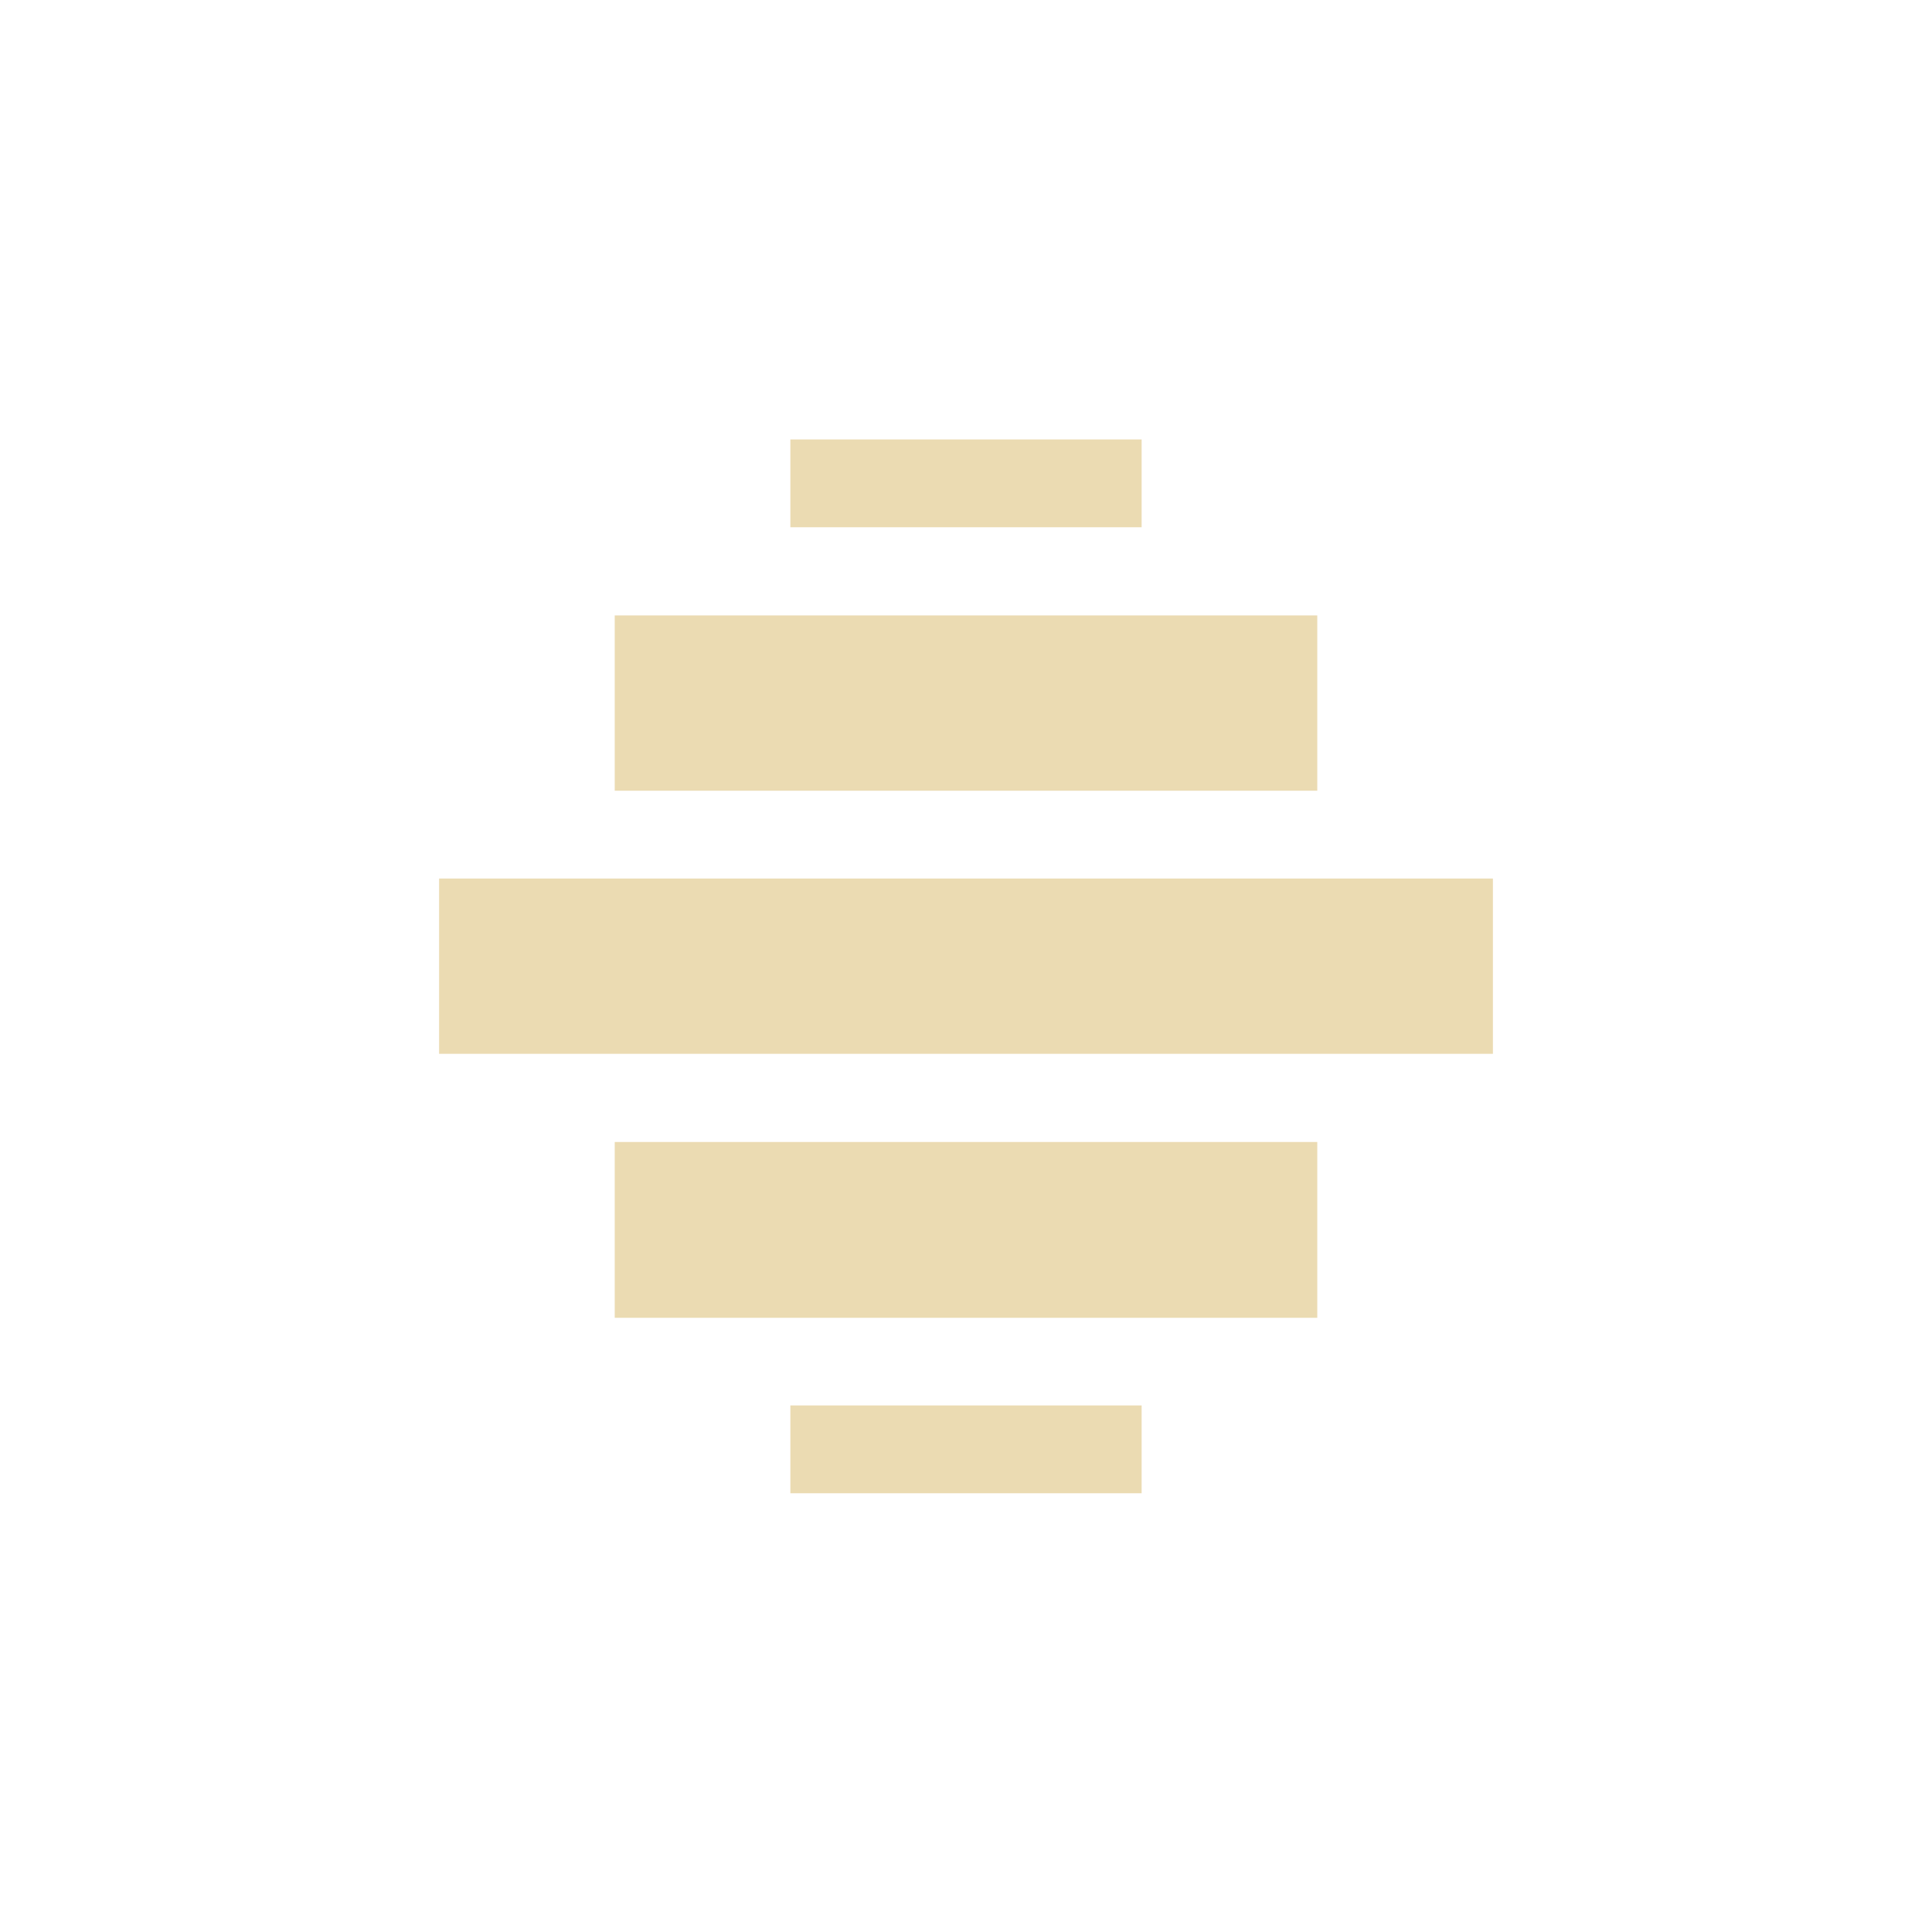
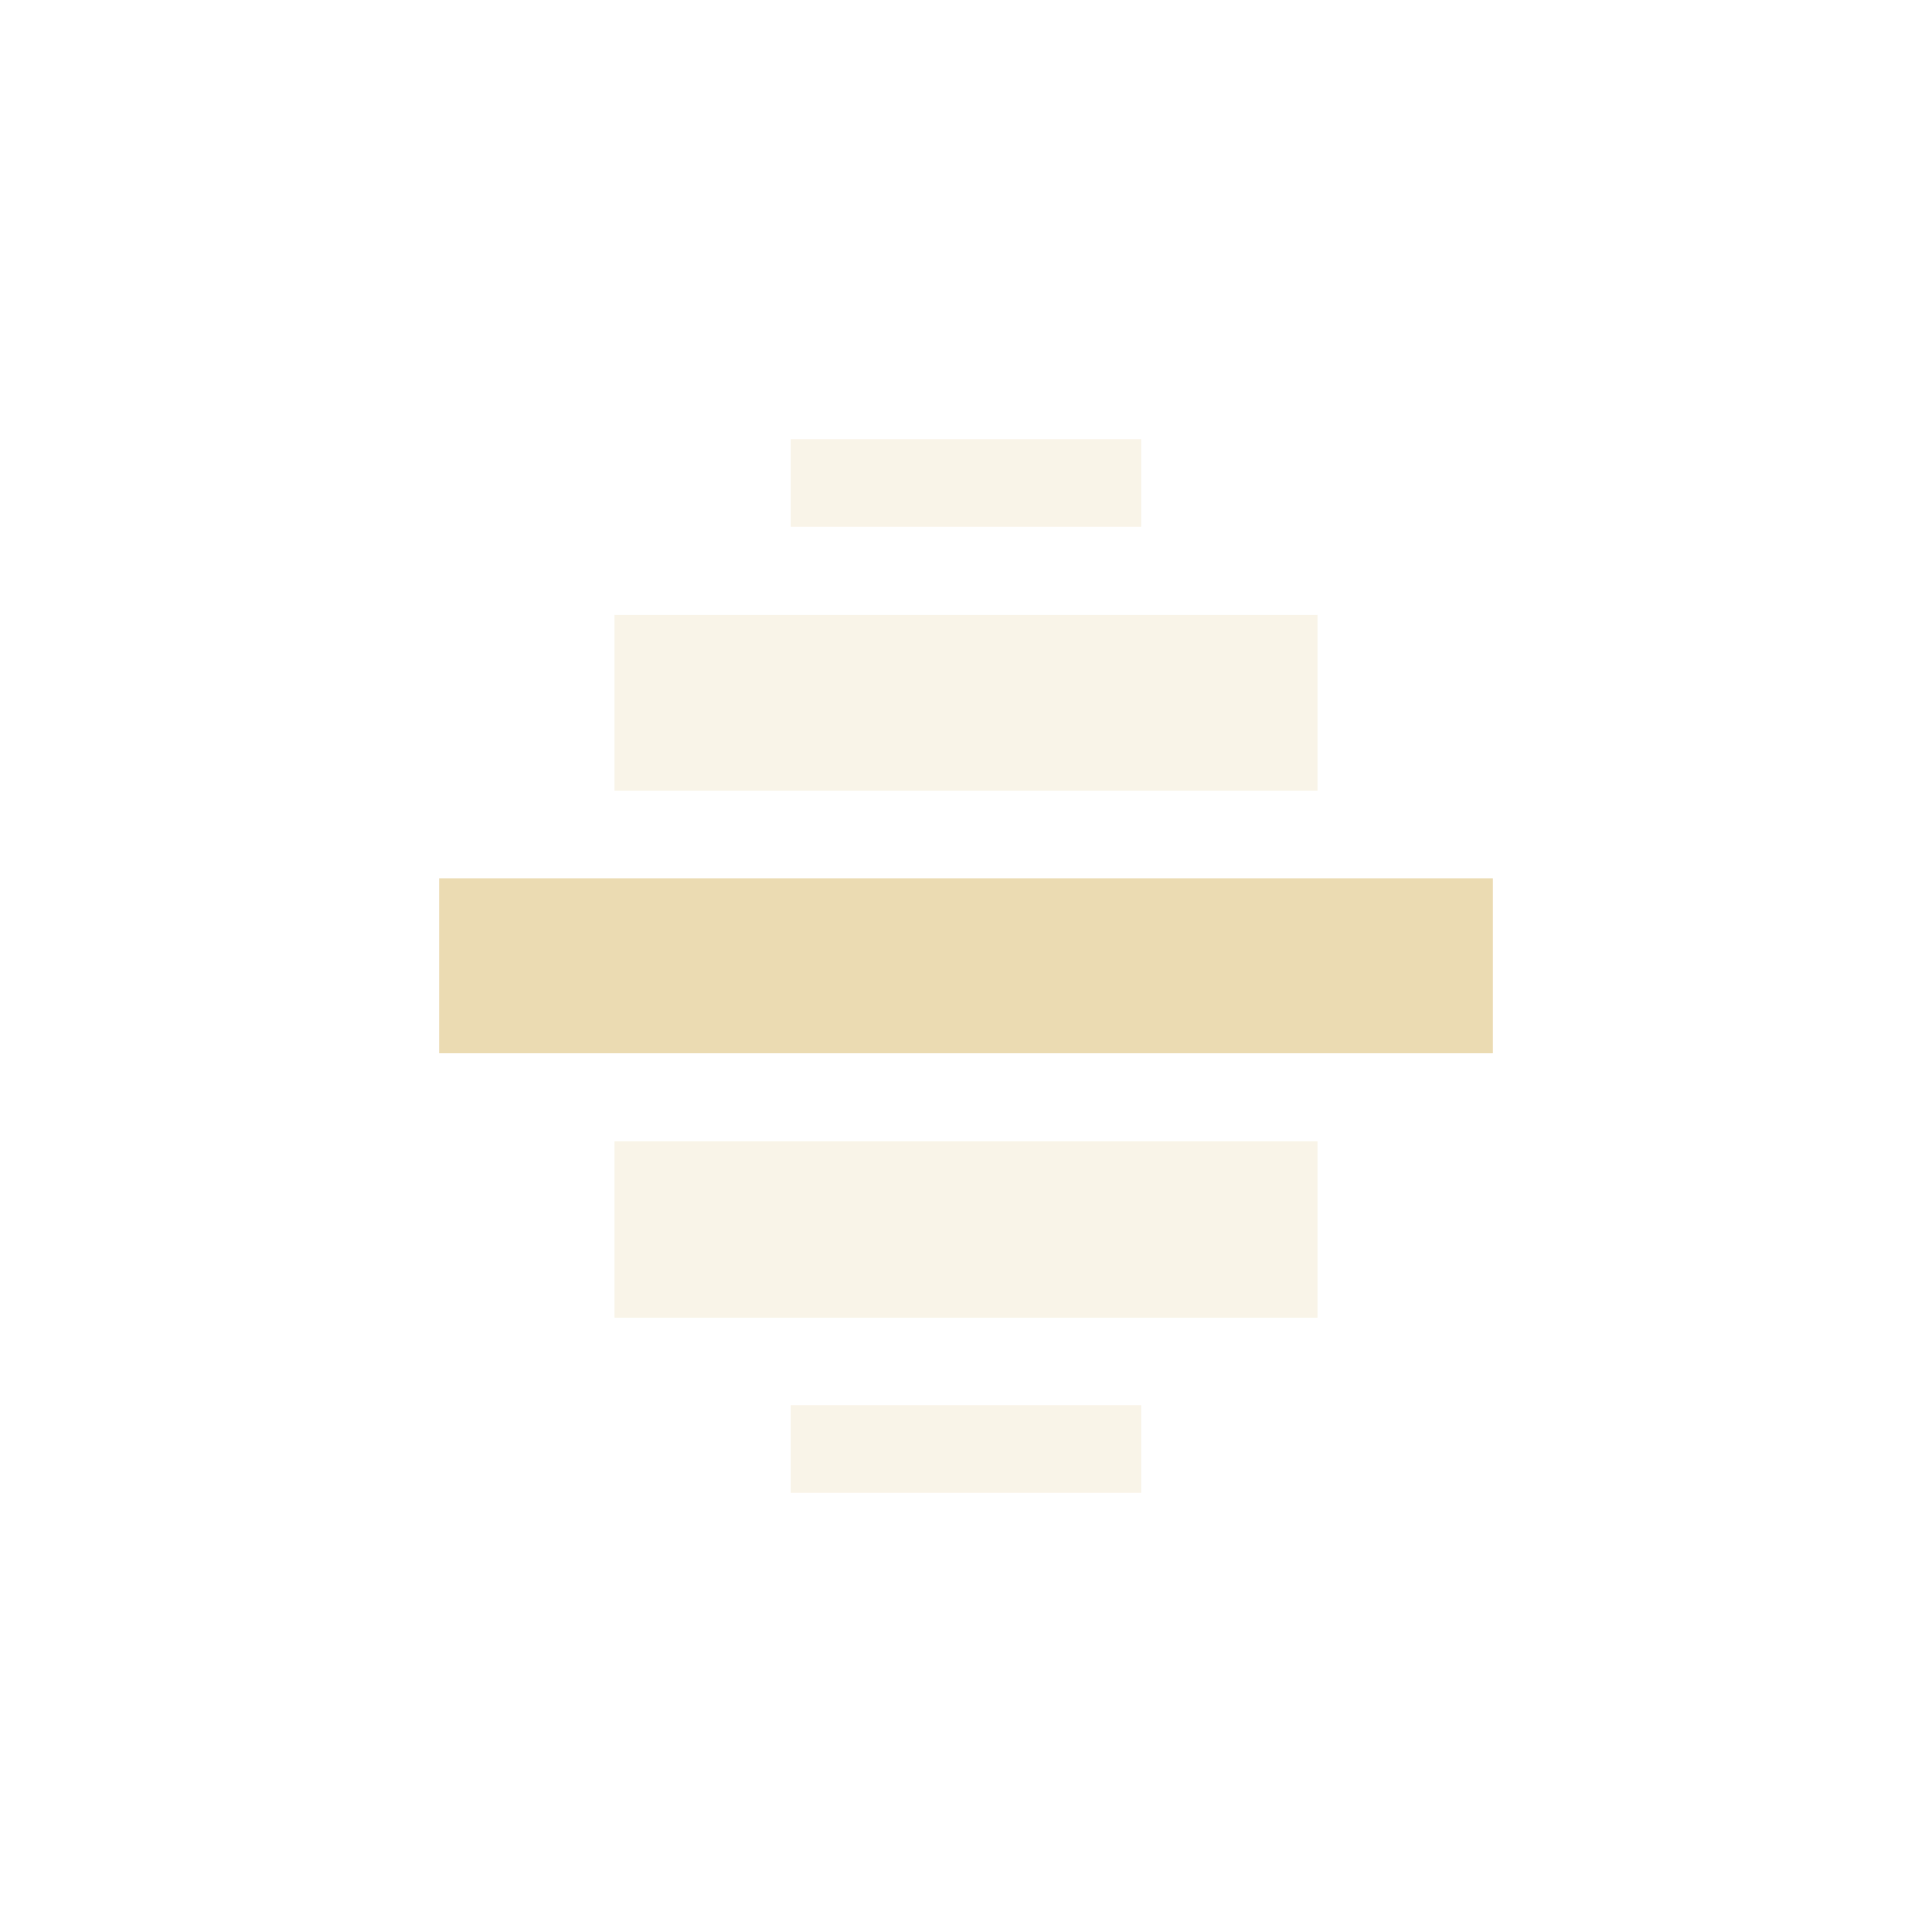
- <svg xmlns="http://www.w3.org/2000/svg" width="22" height="22" viewBox="0 0 22 22">
+ <svg xmlns="http://www.w3.org/2000/svg" width="22" height="22" version="1.1" viewBox="0 0 22 22">
  <defs>
-     <style id="current-color-scheme" type="text/css">
-    .ColorScheme-Text { color:#ebdbb2; } .ColorScheme-Highlight { color:#458588; }
-   </style>
+     <style type="text/css">.ColorScheme-Text { color:#ebdbb2; } .ColorScheme-Highlight { color:#458588; }</style>
  </defs>
-   <path style="fill:currentColor" class="ColorScheme-Text" d="M 6 2.004 L 6 3.004 L 10 3.004 L 10 2.004 L 6 2.004 z M 4 4.008 L 4 6.004 L 12 6.004 L 12 4.008 L 4 4.008 z M 2 7.004 L 2 9 L 14 9 L 14 7.004 L 2 7.004 z M 4 10.004 L 4 12.006 L 12 12.006 L 12 10.004 L 4 10.004 z M 6 13.004 L 6 14.004 L 10 14.004 L 10 13.004 L 6 13.004 z" transform="translate(3 3)" />
+   <path class="ColorScheme-Text" d="m9 5v1h4v-1zm-2 2.004v1.996h8v-1.996zm0 5.996v2.002h8v-2.002zm2 3v1h4v-1z" fill="currentColor" opacity=".3" />
+   <path class="ColorScheme-Text" d="m5 10v1.996h12v-1.996z" fill="currentColor" />
</svg>
